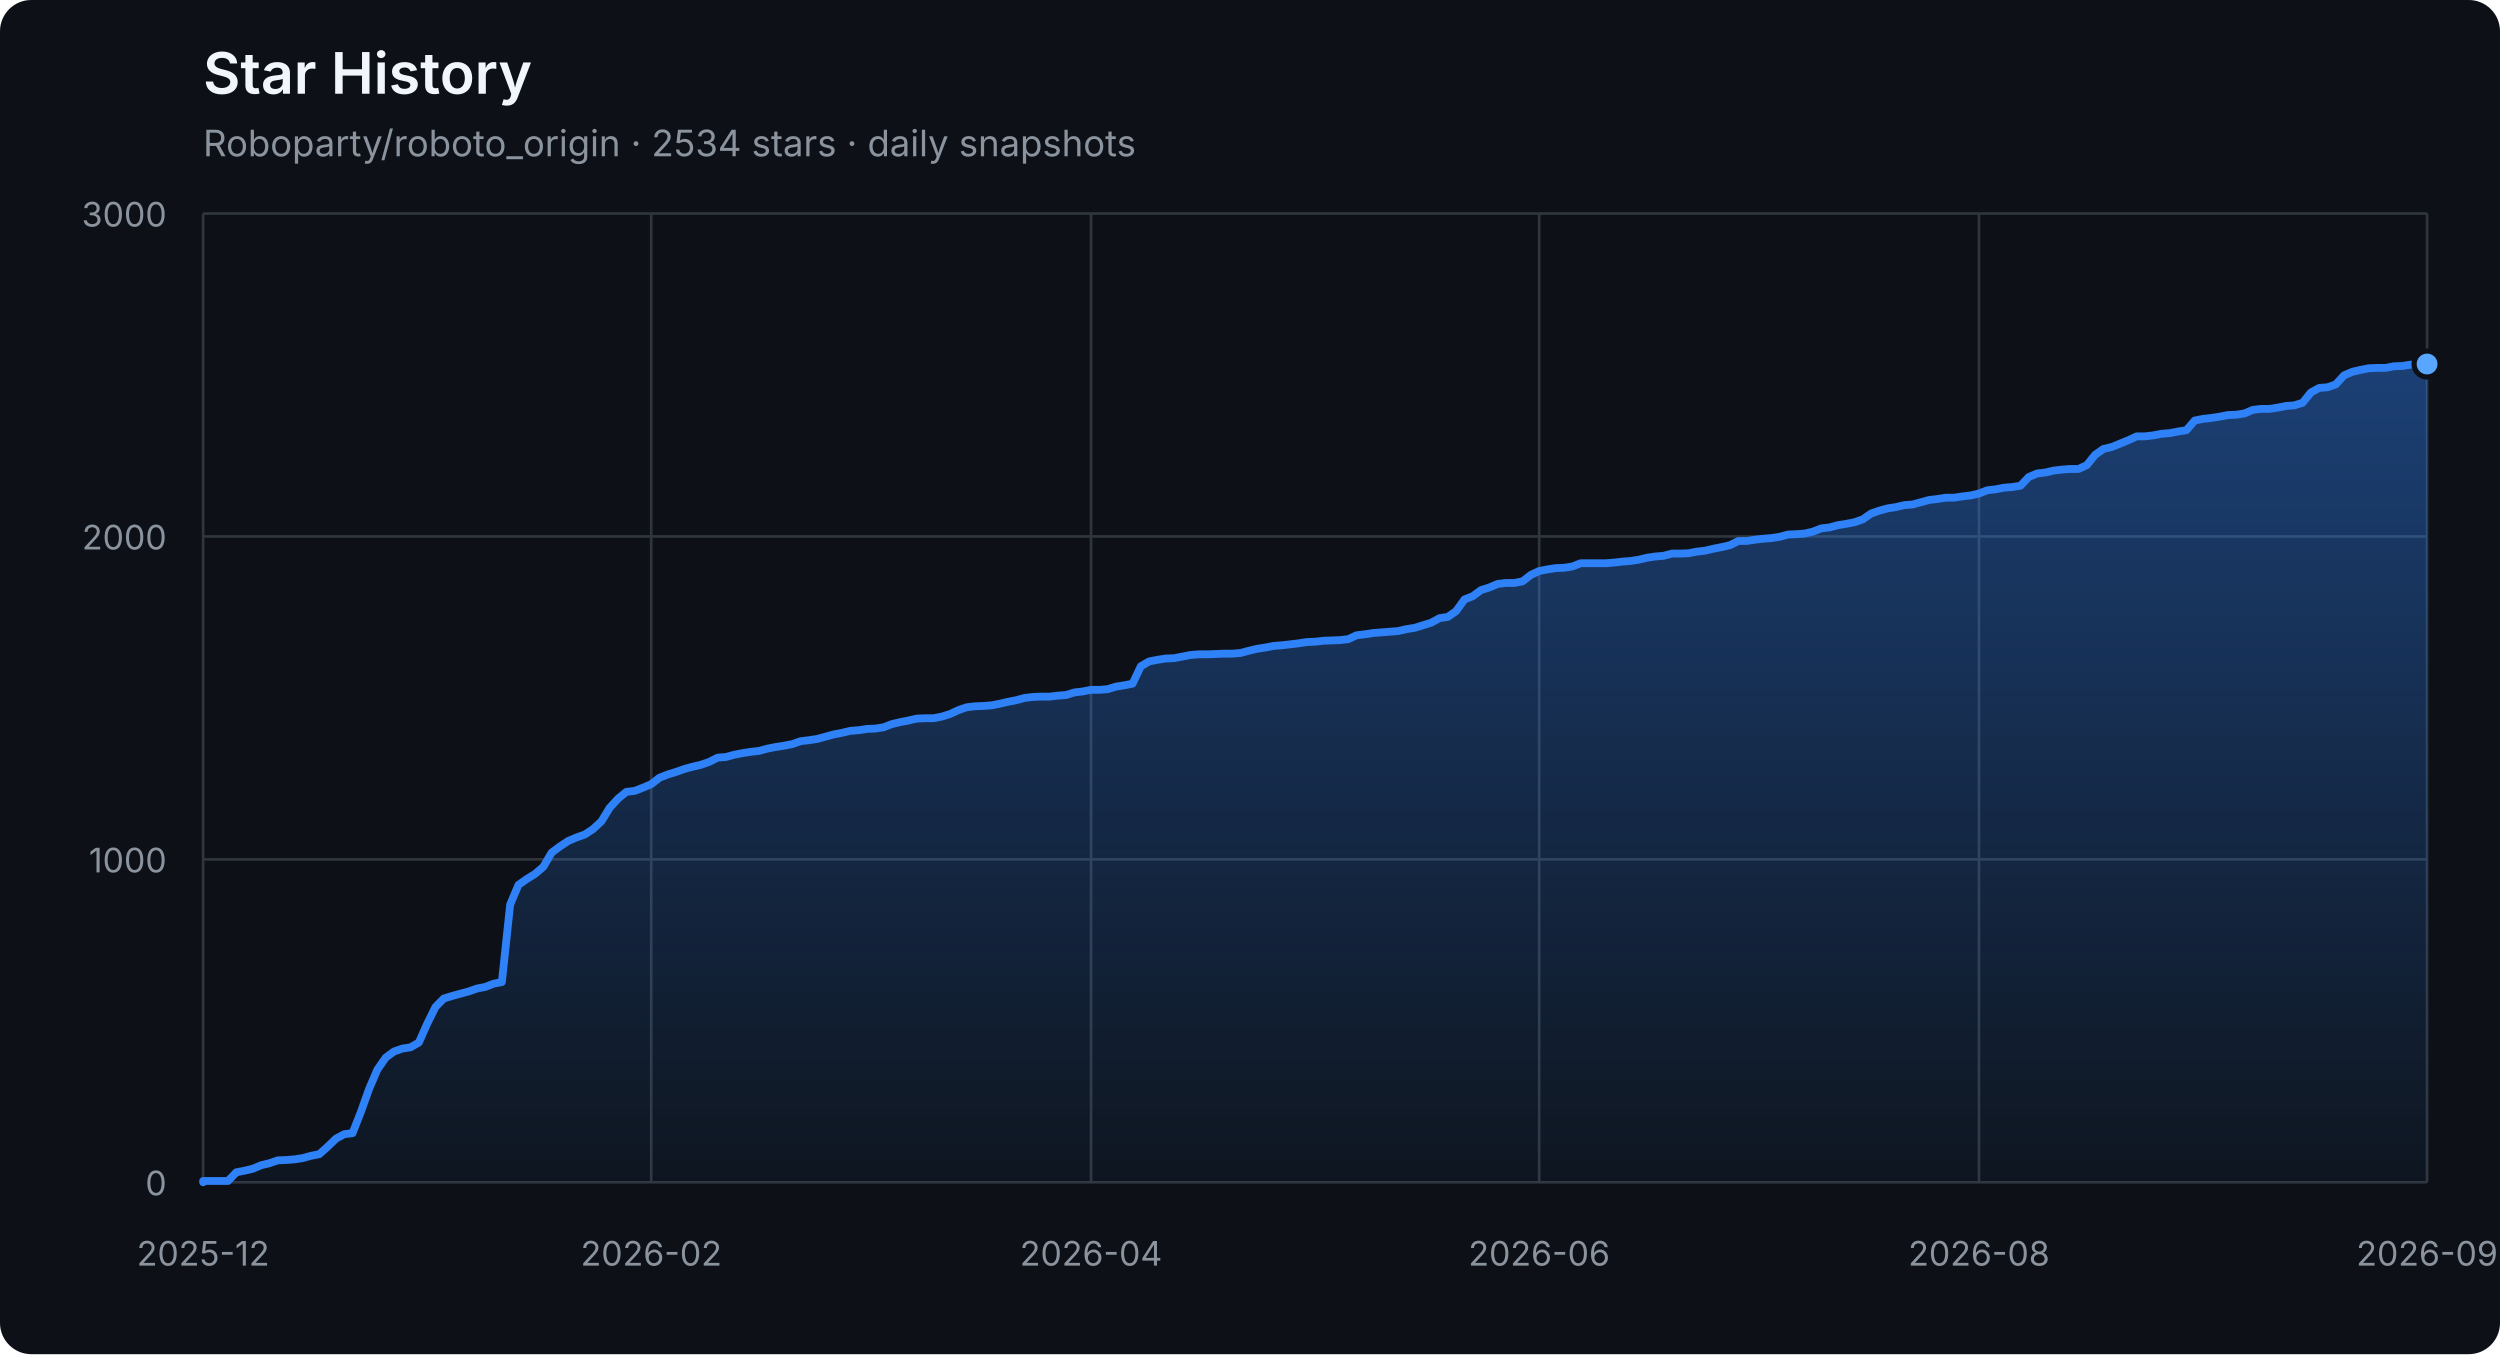
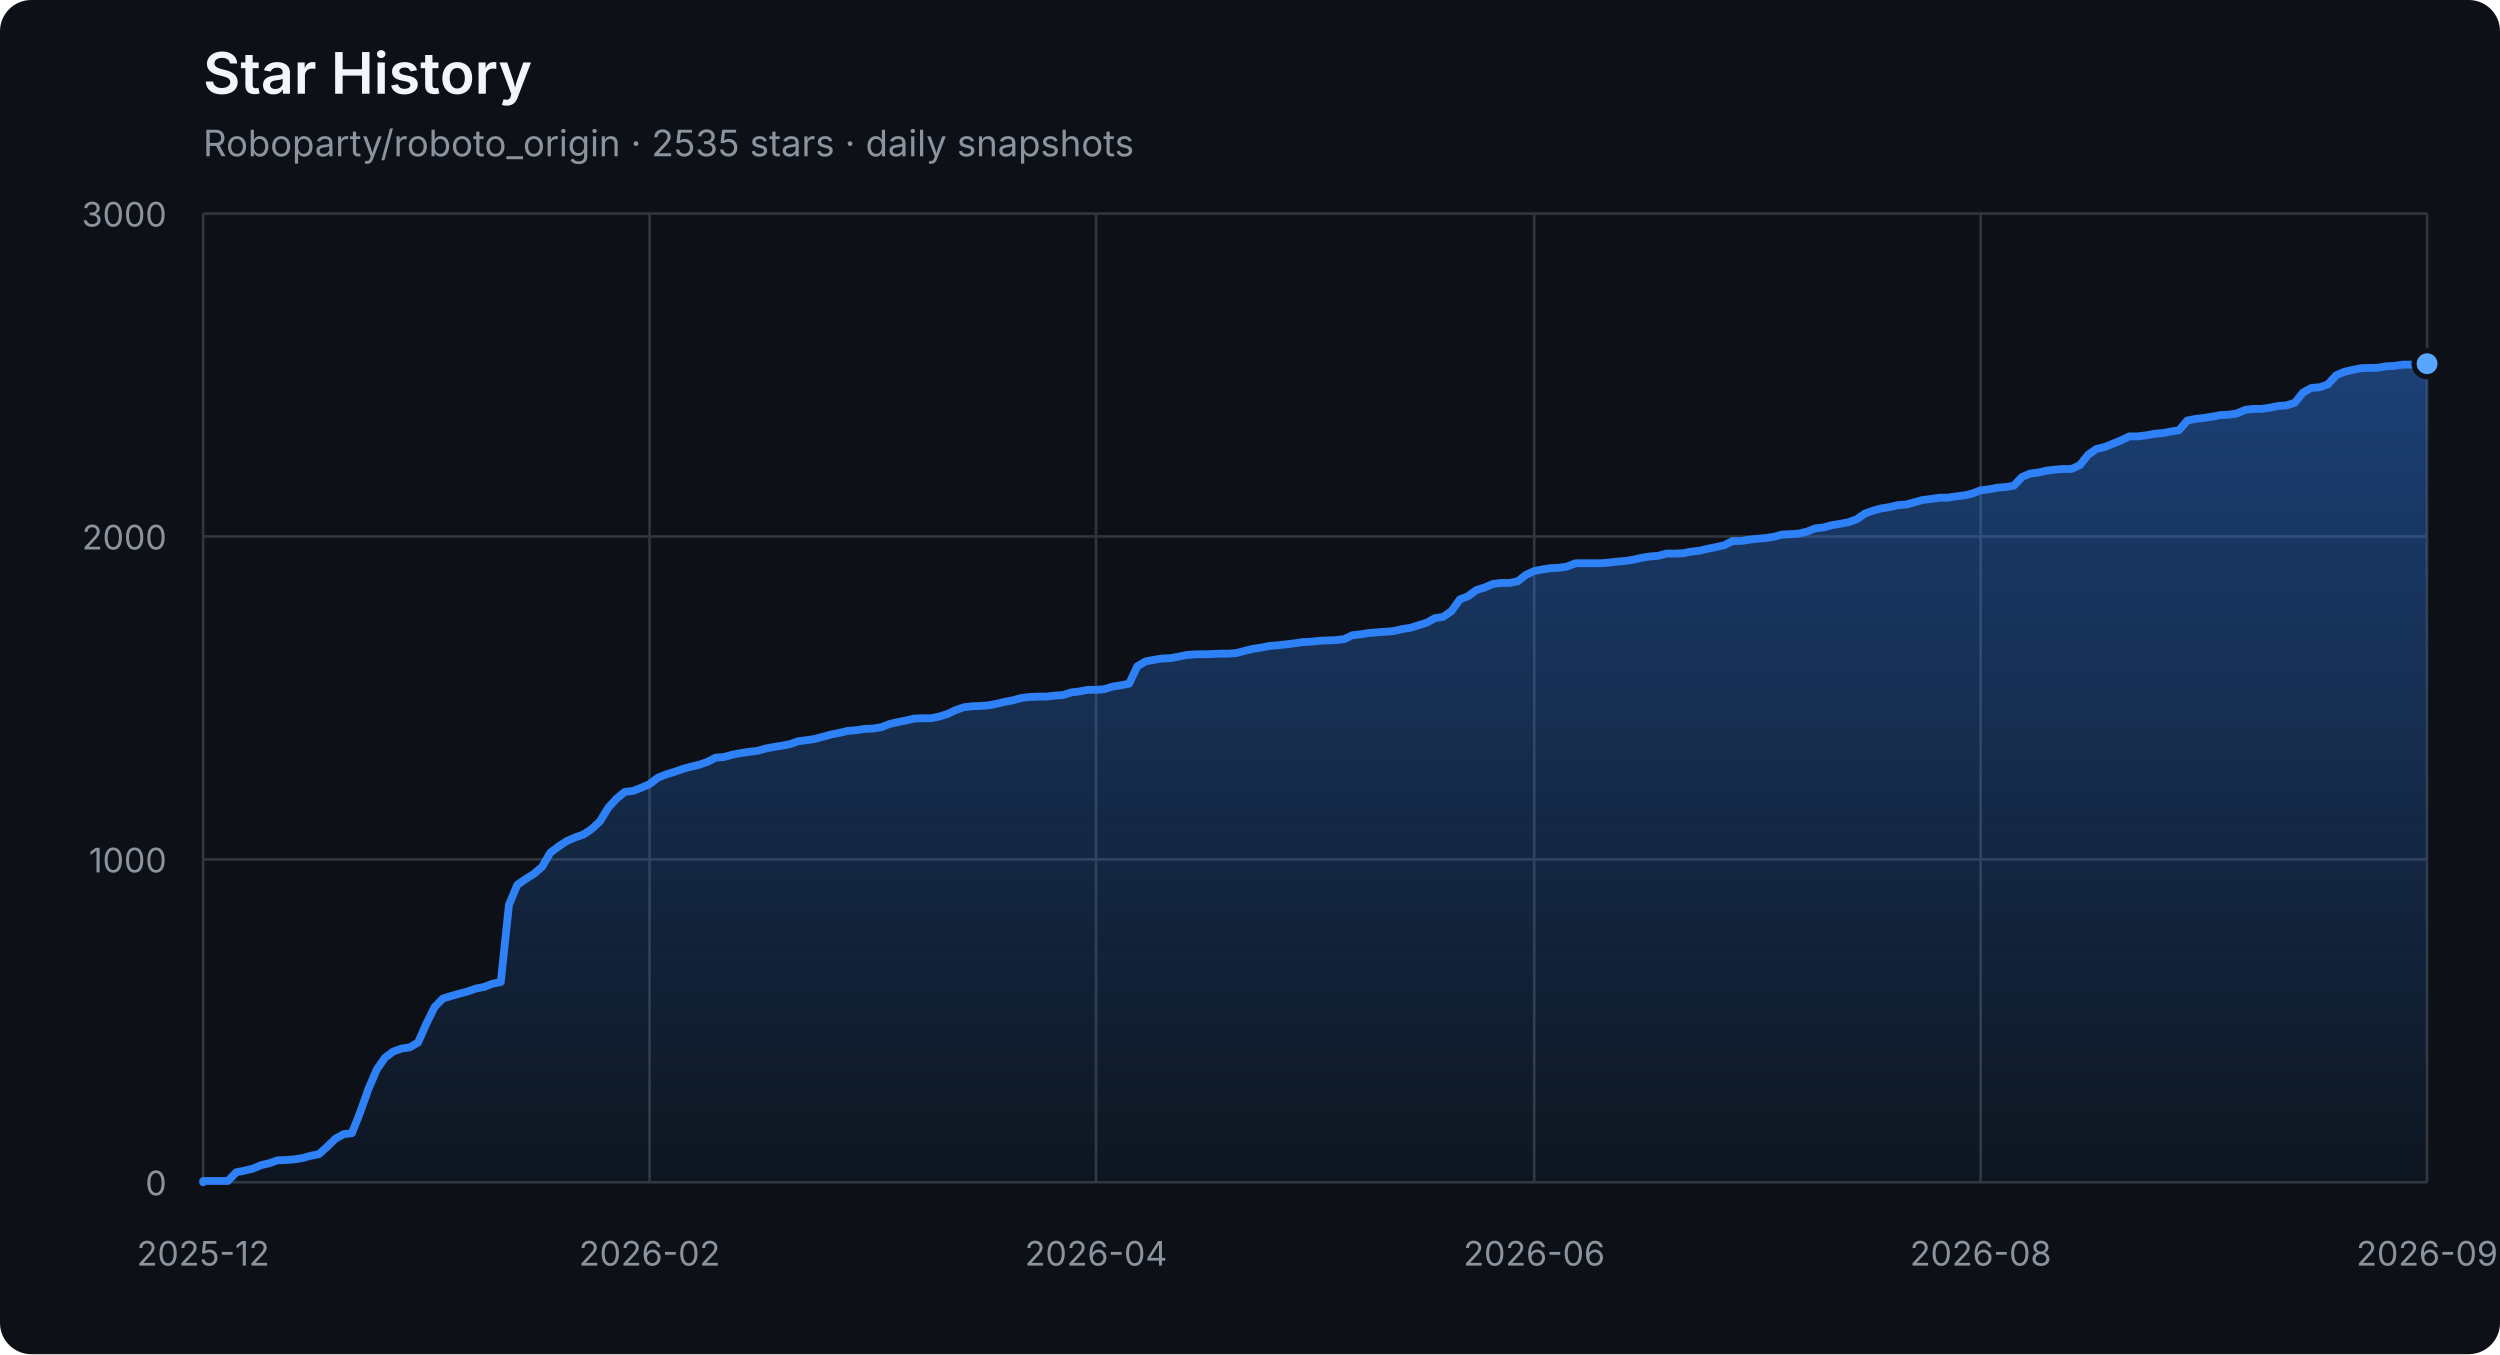
<svg xmlns="http://www.w3.org/2000/svg" width="960" height="520" viewBox="0 0 960 520" role="img" aria-labelledby="title description">
  <defs>
    <linearGradient id="area" x1="0" y1="0" x2="0" y2="1">
      <stop offset="0%" stop-color="#2f81f7" stop-opacity="0.42" />
      <stop offset="100%" stop-color="#2f81f7" stop-opacity="0.04" />
    </linearGradient>
  </defs>
  <style>
    .axis { fill: #8b949e; font: 13px -apple-system, BlinkMacSystemFont, "Segoe UI", sans-serif; }
    .grid { stroke: #30363d; stroke-width: 1; }
    .title { fill: #f0f6fc; font: 600 22px -apple-system, BlinkMacSystemFont, "Segoe UI", sans-serif; }
    .subtitle { fill: #8b949e; font: 14px -apple-system, BlinkMacSystemFont, "Segoe UI", sans-serif; }
  </style>
  <rect width="100%" height="100%" rx="12" fill="#0d1117" />
  <text x="78" y="36" class="title">Star History</text>
-   <text x="78" y="60" class="subtitle">Roboparty/roboto_origin · 2534 stars · daily snapshots</text>
+   <text x="78" y="60" class="subtitle">Roboparty/roboto_origin · 2535 stars · daily snapshots</text>
  <line x1="78" y1="454.00" x2="932" y2="454.00" class="grid" />
  <text x="64" y="459.00" class="axis" text-anchor="end">0</text>
  <line x1="78" y1="330.00" x2="932" y2="330.00" class="grid" />
  <text x="64" y="335.00" class="axis" text-anchor="end">1000</text>
  <line x1="78" y1="206.00" x2="932" y2="206.00" class="grid" />
  <text x="64" y="211.00" class="axis" text-anchor="end">2000</text>
  <line x1="78" y1="82.00" x2="932" y2="82.00" class="grid" />
  <text x="64" y="87.00" class="axis" text-anchor="end">3000</text>
  <line x1="78.00" y1="82" x2="78.00" y2="454" class="grid" />
  <text x="78.00" y="486" class="axis" text-anchor="middle">2025-12</text>
-   <line x1="250.07" y1="82" x2="250.07" y2="454" class="grid" />
-   <text x="250.07" y="486" class="axis" text-anchor="middle">2026-02</text>
-   <line x1="418.96" y1="82" x2="418.96" y2="454" class="grid" />
-   <text x="418.96" y="486" class="axis" text-anchor="middle">2026-04</text>
-   <line x1="591.04" y1="82" x2="591.04" y2="454" class="grid" />
-   <text x="591.04" y="486" class="axis" text-anchor="middle">2026-06</text>
-   <line x1="759.93" y1="82" x2="759.93" y2="454" class="grid" />
-   <text x="759.93" y="486" class="axis" text-anchor="middle">2026-08</text>
+   <line x1="249.43" y1="82" x2="249.43" y2="454" class="grid" />
+   <text x="249.43" y="486" class="axis" text-anchor="middle">2026-02</text>
+   <line x1="420.87" y1="82" x2="420.87" y2="454" class="grid" />
+   <text x="420.87" y="486" class="axis" text-anchor="middle">2026-04</text>
+   <line x1="589.13" y1="82" x2="589.13" y2="454" class="grid" />
+   <text x="589.13" y="486" class="axis" text-anchor="middle">2026-06</text>
+   <line x1="760.57" y1="82" x2="760.57" y2="454" class="grid" />
+   <text x="760.57" y="486" class="axis" text-anchor="middle">2026-08</text>
  <line x1="932.00" y1="82" x2="932.00" y2="454" class="grid" />
  <text x="932.00" y="486" class="axis" text-anchor="middle">2026-09</text>
-   <polygon points="78,454 78.00,454.00 78.00,453.50 81.19,453.50 84.37,453.50 87.56,453.50 90.75,450.16 93.93,449.54 97.12,448.79 100.31,447.43 103.49,446.68 106.68,445.57 109.87,445.44 113.05,445.20 116.24,444.70 119.43,443.83 122.61,443.21 125.80,440.36 128.99,437.26 132.17,435.52 135.36,435.15 138.54,427.09 141.73,418.16 144.92,410.72 148.10,406.14 151.29,403.78 154.48,402.66 157.66,402.17 160.85,400.31 164.04,393.12 167.22,386.67 170.41,383.44 173.60,382.45 176.78,381.58 179.97,380.72 183.16,379.60 186.34,378.98 189.53,377.74 192.72,377.12 195.90,347.36 199.09,339.80 202.28,337.56 205.46,335.58 208.65,332.85 211.84,327.40 215.02,325.04 218.21,322.93 221.40,321.57 224.58,320.45 227.77,318.34 230.96,315.37 234.14,310.16 237.33,306.69 240.51,304.08 243.70,303.71 246.89,302.47 250.07,301.11 253.26,298.63 256.45,297.39 259.63,296.40 262.82,295.28 266.01,294.41 269.19,293.67 272.38,292.55 275.57,290.94 278.75,290.69 281.94,289.82 285.13,289.20 288.31,288.71 291.50,288.34 294.69,287.47 297.87,286.85 301.06,286.35 304.25,285.73 307.43,284.62 310.62,284.24 313.81,283.75 316.99,282.88 320.18,282.01 323.37,281.39 326.55,280.65 329.74,280.40 332.93,279.90 336.11,279.78 339.30,279.28 342.49,278.04 345.67,277.30 348.86,276.68 352.04,275.94 355.23,275.81 358.42,275.81 361.60,275.19 364.79,274.20 367.98,272.71 371.16,271.60 374.35,271.22 377.54,271.10 380.72,270.85 383.91,270.23 387.10,269.49 390.28,268.87 393.47,268.00 396.66,267.63 399.84,267.50 403.03,267.50 406.22,267.13 409.40,266.88 412.59,265.89 415.78,265.52 418.96,264.90 422.15,264.90 425.34,264.65 428.52,263.66 431.71,263.16 434.90,262.54 438.08,255.85 441.27,253.99 444.46,253.37 447.64,252.87 450.83,252.75 454.01,252.13 457.20,251.51 460.39,251.26 463.57,251.26 466.76,251.14 469.95,251.01 473.13,251.01 476.32,250.76 479.51,249.90 482.69,249.15 485.88,248.66 489.07,248.04 492.25,247.79 495.44,247.42 498.63,247.04 501.81,246.55 505.00,246.42 508.19,246.05 511.37,245.93 514.56,245.80 517.75,245.43 520.93,243.94 524.12,243.57 527.31,243.08 530.49,242.83 533.68,242.58 536.87,242.33 540.05,241.59 543.24,241.09 546.43,240.10 549.61,239.11 552.80,237.37 555.99,236.88 559.17,234.64 562.36,230.18 565.54,228.94 568.73,226.58 571.92,225.59 575.10,224.23 578.29,223.86 581.48,223.86 584.66,223.24 587.85,220.76 591.04,219.27 594.22,218.65 597.41,218.15 600.60,218.03 603.78,217.53 606.97,216.29 610.16,216.29 613.34,216.29 616.53,216.29 619.72,216.04 622.90,215.67 626.09,215.42 629.28,214.93 632.46,214.18 635.65,213.69 638.84,213.44 642.02,212.57 645.21,212.57 648.40,212.45 651.58,211.83 654.77,211.46 657.96,210.71 661.14,210.09 664.33,209.35 667.51,207.74 670.70,207.74 673.89,207.24 677.07,206.87 680.26,206.62 683.45,206.12 686.63,205.26 689.82,205.13 693.01,204.88 696.19,204.14 699.38,202.90 702.57,202.53 705.75,201.66 708.94,201.16 712.13,200.54 715.31,199.43 718.50,197.20 721.69,196.08 724.87,195.21 728.06,194.72 731.25,193.97 734.43,193.72 737.62,192.86 740.81,191.99 743.99,191.62 747.18,191.12 750.37,191.12 753.55,190.62 756.74,190.25 759.93,189.51 763.11,188.27 766.30,187.90 769.49,187.28 772.67,187.03 775.86,186.53 779.04,183.18 782.23,181.82 785.42,181.45 788.60,180.70 791.79,180.33 794.98,180.08 798.16,180.08 801.35,178.60 804.54,174.63 807.72,172.40 810.91,171.65 817.28,169.05 820.47,167.56 823.66,167.56 826.84,167.19 830.03,166.57 833.22,166.32 836.40,165.70 839.59,165.20 842.78,161.48 845.96,160.86 849.15,160.49 852.34,160.00 855.52,159.38 858.71,159.25 861.90,158.76 865.08,157.39 868.27,157.02 871.46,157.02 874.64,156.52 877.83,155.90 881.01,155.66 884.20,154.66 887.39,150.70 890.57,148.96 893.76,148.71 896.95,147.60 900.13,144.12 903.32,142.76 906.51,142.02 909.69,141.40 912.88,141.27 916.07,141.27 919.25,140.65 922.44,140.53 925.63,140.03 928.81,140.03 932.00,139.78 932.00,454" fill="url(#area)" />
-   <polyline points="78.00,454.00 78.00,453.50 81.19,453.50 84.37,453.50 87.56,453.50 90.75,450.16 93.93,449.54 97.12,448.79 100.31,447.43 103.49,446.68 106.68,445.57 109.87,445.44 113.05,445.20 116.24,444.70 119.43,443.83 122.61,443.21 125.80,440.36 128.99,437.26 132.17,435.52 135.36,435.15 138.54,427.09 141.73,418.16 144.92,410.72 148.10,406.14 151.29,403.78 154.48,402.66 157.66,402.17 160.85,400.31 164.04,393.12 167.22,386.67 170.41,383.44 173.60,382.45 176.78,381.58 179.97,380.72 183.16,379.60 186.34,378.98 189.53,377.74 192.72,377.12 195.90,347.36 199.09,339.80 202.28,337.56 205.46,335.58 208.65,332.85 211.84,327.40 215.02,325.04 218.21,322.93 221.40,321.57 224.58,320.45 227.77,318.34 230.96,315.37 234.14,310.16 237.33,306.69 240.51,304.08 243.70,303.71 246.89,302.47 250.07,301.11 253.26,298.63 256.45,297.39 259.63,296.40 262.82,295.28 266.01,294.41 269.19,293.67 272.38,292.55 275.57,290.94 278.75,290.69 281.94,289.82 285.13,289.20 288.31,288.71 291.50,288.34 294.69,287.47 297.87,286.85 301.06,286.35 304.25,285.73 307.43,284.62 310.62,284.24 313.81,283.75 316.99,282.88 320.18,282.01 323.37,281.39 326.55,280.65 329.74,280.40 332.93,279.90 336.11,279.78 339.30,279.28 342.49,278.04 345.67,277.30 348.86,276.68 352.04,275.94 355.23,275.81 358.42,275.81 361.60,275.19 364.79,274.20 367.98,272.71 371.16,271.60 374.35,271.22 377.54,271.10 380.72,270.85 383.91,270.23 387.10,269.49 390.28,268.87 393.47,268.00 396.66,267.63 399.84,267.50 403.03,267.50 406.22,267.13 409.40,266.88 412.59,265.89 415.78,265.52 418.96,264.90 422.15,264.90 425.34,264.65 428.52,263.66 431.71,263.16 434.90,262.54 438.08,255.85 441.27,253.99 444.46,253.37 447.64,252.87 450.83,252.75 454.01,252.13 457.20,251.51 460.39,251.26 463.57,251.26 466.76,251.14 469.95,251.01 473.13,251.01 476.32,250.76 479.51,249.90 482.69,249.15 485.88,248.66 489.07,248.04 492.25,247.79 495.44,247.42 498.63,247.04 501.81,246.55 505.00,246.42 508.19,246.05 511.37,245.93 514.56,245.80 517.75,245.43 520.93,243.94 524.12,243.57 527.31,243.08 530.49,242.83 533.68,242.58 536.87,242.33 540.05,241.59 543.24,241.09 546.43,240.10 549.61,239.11 552.80,237.37 555.99,236.88 559.17,234.64 562.36,230.18 565.54,228.94 568.73,226.58 571.92,225.59 575.10,224.23 578.29,223.86 581.48,223.86 584.66,223.24 587.85,220.76 591.04,219.27 594.22,218.65 597.41,218.15 600.60,218.03 603.78,217.53 606.97,216.29 610.16,216.29 613.34,216.29 616.53,216.29 619.72,216.04 622.90,215.67 626.09,215.42 629.28,214.93 632.46,214.18 635.65,213.69 638.84,213.44 642.02,212.57 645.21,212.57 648.40,212.45 651.58,211.83 654.77,211.46 657.96,210.71 661.14,210.09 664.33,209.35 667.51,207.74 670.70,207.74 673.89,207.24 677.07,206.87 680.26,206.62 683.45,206.12 686.63,205.26 689.82,205.13 693.01,204.88 696.19,204.14 699.38,202.90 702.57,202.53 705.75,201.66 708.94,201.16 712.13,200.54 715.31,199.43 718.50,197.20 721.69,196.08 724.87,195.21 728.06,194.72 731.25,193.97 734.43,193.72 737.62,192.86 740.81,191.99 743.99,191.62 747.18,191.12 750.37,191.12 753.55,190.62 756.74,190.25 759.93,189.51 763.11,188.27 766.30,187.90 769.49,187.28 772.67,187.03 775.86,186.53 779.04,183.18 782.23,181.82 785.42,181.45 788.60,180.70 791.79,180.33 794.98,180.08 798.16,180.08 801.35,178.60 804.54,174.63 807.72,172.40 810.91,171.65 817.28,169.05 820.47,167.56 823.66,167.56 826.84,167.19 830.03,166.57 833.22,166.32 836.40,165.70 839.59,165.20 842.78,161.48 845.96,160.86 849.15,160.49 852.34,160.00 855.52,159.38 858.71,159.25 861.90,158.76 865.08,157.39 868.27,157.02 871.46,157.02 874.64,156.52 877.83,155.90 881.01,155.66 884.20,154.66 887.39,150.70 890.57,148.96 893.76,148.71 896.95,147.60 900.13,144.12 903.32,142.76 906.51,142.02 909.69,141.40 912.88,141.27 916.07,141.27 919.25,140.65 922.44,140.53 925.63,140.03 928.81,140.03 932.00,139.78" fill="none" stroke="#2f81f7" stroke-width="3" stroke-linejoin="round" stroke-linecap="round" />
-   <circle cx="932.00" cy="139.78" r="5" fill="#58a6ff" stroke="#0d1117" stroke-width="2" />
+   <polygon points="78,454 78.00,454.00 78.00,453.50 81.17,453.50 84.35,453.50 87.52,453.50 90.70,450.16 93.87,449.54 97.05,448.79 100.22,447.43 103.40,446.68 106.57,445.57 109.75,445.44 112.92,445.20 116.10,444.70 119.27,443.83 122.45,443.21 125.62,440.36 128.80,437.26 131.97,435.52 135.14,435.15 138.32,427.09 141.49,418.16 144.67,410.72 147.84,406.14 151.02,403.78 154.19,402.66 157.37,402.17 160.54,400.31 163.72,393.12 166.89,386.67 170.07,383.44 173.24,382.45 176.42,381.58 179.59,380.72 182.77,379.60 185.94,378.98 189.12,377.74 192.29,377.12 195.46,347.36 198.64,339.80 201.81,337.56 204.99,335.58 208.16,332.85 211.34,327.40 214.51,325.04 217.69,322.93 220.86,321.57 224.04,320.45 227.21,318.34 230.39,315.37 233.56,310.16 236.74,306.69 239.91,304.08 243.09,303.71 246.26,302.47 249.43,301.11 252.61,298.63 255.78,297.39 258.96,296.40 262.13,295.28 265.31,294.41 268.48,293.67 271.66,292.55 274.83,290.94 278.01,290.69 281.18,289.82 284.36,289.20 287.53,288.71 290.71,288.34 293.88,287.47 297.06,286.85 300.23,286.35 303.41,285.73 306.58,284.62 309.75,284.24 312.93,283.75 316.10,282.88 319.28,282.01 322.45,281.39 325.63,280.65 328.80,280.40 331.98,279.90 335.15,279.78 338.33,279.28 341.50,278.04 344.68,277.30 347.85,276.68 351.03,275.94 354.20,275.81 357.38,275.81 360.55,275.19 363.72,274.20 366.90,272.71 370.07,271.60 373.25,271.22 376.42,271.10 379.60,270.85 382.77,270.23 385.95,269.49 389.12,268.87 392.30,268.00 395.47,267.63 398.65,267.50 401.82,267.50 405.00,267.13 408.17,266.88 411.35,265.89 414.52,265.52 417.70,264.90 420.87,264.90 424.04,264.65 427.22,263.66 430.39,263.16 433.57,262.54 436.74,255.85 439.92,253.99 443.09,253.37 446.27,252.87 449.44,252.75 452.62,252.13 455.79,251.51 458.97,251.26 462.14,251.26 465.32,251.14 468.49,251.01 471.67,251.01 474.84,250.76 478.01,249.90 481.19,249.15 484.36,248.66 487.54,248.04 490.71,247.79 493.89,247.42 497.06,247.04 500.24,246.55 503.41,246.42 506.59,246.05 509.76,245.93 512.94,245.80 516.11,245.43 519.29,243.94 522.46,243.57 525.64,243.08 528.81,242.83 531.99,242.58 535.16,242.33 538.33,241.59 541.51,241.09 544.68,240.10 547.86,239.11 551.03,237.37 554.21,236.88 557.38,234.64 560.56,230.18 563.73,228.94 566.91,226.58 570.08,225.59 573.26,224.23 576.43,223.86 579.61,223.86 582.78,223.24 585.96,220.76 589.13,219.27 592.30,218.65 595.48,218.15 598.65,218.03 601.83,217.53 605.00,216.29 608.18,216.29 611.35,216.29 614.53,216.29 617.70,216.04 620.88,215.67 624.05,215.42 627.23,214.93 630.40,214.18 633.58,213.69 636.75,213.44 639.93,212.57 643.10,212.57 646.28,212.45 649.45,211.83 652.62,211.46 655.80,210.71 658.97,210.09 662.15,209.35 665.32,207.74 668.50,207.74 671.67,207.24 674.85,206.87 678.02,206.62 681.20,206.12 684.37,205.26 687.55,205.13 690.72,204.88 693.90,204.14 697.07,202.90 700.25,202.53 703.42,201.66 706.59,201.16 709.77,200.54 712.94,199.43 716.12,197.20 719.29,196.08 722.47,195.21 725.64,194.72 728.82,193.97 731.99,193.72 735.17,192.86 738.34,191.99 741.52,191.62 744.69,191.12 747.87,191.12 751.04,190.62 754.22,190.25 757.39,189.51 760.57,188.27 763.74,187.90 766.91,187.28 770.09,187.03 773.26,186.53 776.44,183.18 779.61,181.82 782.79,181.45 785.96,180.70 789.14,180.33 792.31,180.08 795.49,180.08 798.66,178.60 801.84,174.63 805.01,172.40 808.19,171.65 814.54,169.05 817.71,167.56 820.88,167.56 824.06,167.19 827.23,166.57 830.41,166.32 833.58,165.70 836.76,165.20 839.93,161.48 843.11,160.86 846.28,160.49 849.46,160.00 852.63,159.38 855.81,159.25 858.98,158.76 862.16,157.39 865.33,157.02 868.51,157.02 871.68,156.52 874.86,155.90 878.03,155.66 881.20,154.66 884.38,150.70 887.55,148.96 890.73,148.71 893.90,147.60 897.08,144.12 900.25,142.76 903.43,142.02 906.60,141.40 909.78,141.27 912.95,141.27 916.13,140.65 919.30,140.53 922.48,140.03 925.65,140.03 928.83,139.78 932.00,139.66 932.00,454" fill="url(#area)" />
+   <polyline points="78.00,454.00 78.00,453.50 81.17,453.50 84.35,453.50 87.52,453.50 90.70,450.16 93.87,449.54 97.05,448.79 100.22,447.43 103.40,446.68 106.57,445.57 109.75,445.44 112.92,445.20 116.10,444.70 119.27,443.83 122.45,443.21 125.62,440.36 128.80,437.26 131.97,435.52 135.14,435.15 138.32,427.09 141.49,418.16 144.67,410.72 147.84,406.14 151.02,403.78 154.19,402.66 157.37,402.17 160.54,400.31 163.72,393.12 166.89,386.67 170.07,383.44 173.24,382.45 176.42,381.58 179.59,380.72 182.77,379.60 185.94,378.98 189.12,377.74 192.29,377.12 195.46,347.36 198.64,339.80 201.81,337.56 204.99,335.58 208.16,332.85 211.34,327.40 214.51,325.04 217.69,322.93 220.86,321.57 224.04,320.45 227.21,318.34 230.39,315.37 233.56,310.16 236.74,306.69 239.91,304.08 243.09,303.71 246.26,302.47 249.43,301.11 252.61,298.63 255.78,297.39 258.96,296.40 262.13,295.28 265.31,294.41 268.48,293.67 271.66,292.55 274.83,290.94 278.01,290.69 281.18,289.82 284.36,289.20 287.53,288.71 290.71,288.34 293.88,287.47 297.06,286.85 300.23,286.35 303.41,285.73 306.58,284.62 309.75,284.24 312.93,283.75 316.10,282.88 319.28,282.01 322.45,281.39 325.63,280.65 328.80,280.40 331.98,279.90 335.15,279.78 338.33,279.28 341.50,278.04 344.68,277.30 347.85,276.68 351.03,275.94 354.20,275.81 357.38,275.81 360.55,275.19 363.72,274.20 366.90,272.71 370.07,271.60 373.25,271.22 376.42,271.10 379.60,270.85 382.77,270.23 385.95,269.49 389.12,268.87 392.30,268.00 395.47,267.63 398.65,267.50 401.82,267.50 405.00,267.13 408.17,266.88 411.35,265.89 414.52,265.52 417.70,264.90 420.87,264.90 424.04,264.65 427.22,263.66 430.39,263.16 433.57,262.54 436.74,255.85 439.92,253.99 443.09,253.37 446.27,252.87 449.44,252.75 452.62,252.13 455.79,251.51 458.97,251.26 462.14,251.26 465.32,251.14 468.49,251.01 471.67,251.01 474.84,250.76 478.01,249.90 481.19,249.15 484.36,248.66 487.54,248.04 490.71,247.79 493.89,247.42 497.06,247.04 500.24,246.55 503.41,246.42 506.59,246.05 509.76,245.93 512.94,245.80 516.11,245.43 519.29,243.94 522.46,243.57 525.64,243.08 528.81,242.83 531.99,242.58 535.16,242.33 538.33,241.59 541.51,241.09 544.68,240.10 547.86,239.11 551.03,237.37 554.21,236.88 557.38,234.64 560.56,230.18 563.73,228.94 566.91,226.58 570.08,225.59 573.26,224.23 576.43,223.86 579.61,223.86 582.78,223.24 585.96,220.76 589.13,219.27 592.30,218.65 595.48,218.15 598.65,218.03 601.83,217.53 605.00,216.29 608.18,216.29 611.35,216.29 614.53,216.29 617.70,216.04 620.88,215.67 624.05,215.42 627.23,214.93 630.40,214.18 633.58,213.69 636.75,213.44 639.93,212.57 643.10,212.57 646.28,212.45 649.45,211.83 652.62,211.46 655.80,210.71 658.97,210.09 662.15,209.35 665.32,207.74 668.50,207.74 671.67,207.24 674.85,206.87 678.02,206.62 681.20,206.12 684.37,205.26 687.55,205.13 690.72,204.88 693.90,204.14 697.07,202.90 700.25,202.53 703.42,201.66 706.59,201.16 709.77,200.54 712.94,199.43 716.12,197.20 719.29,196.08 722.47,195.21 725.64,194.72 728.82,193.97 731.99,193.72 735.17,192.86 738.34,191.99 741.52,191.62 744.69,191.12 747.87,191.12 751.04,190.62 754.22,190.25 757.39,189.51 760.57,188.27 763.74,187.90 766.91,187.28 770.09,187.03 773.26,186.53 776.44,183.18 779.61,181.82 782.79,181.45 785.96,180.70 789.14,180.33 792.31,180.08 795.49,180.08 798.66,178.60 801.84,174.63 805.01,172.40 808.19,171.65 814.54,169.05 817.71,167.56 820.88,167.56 824.06,167.19 827.23,166.57 830.41,166.32 833.58,165.70 836.76,165.20 839.93,161.48 843.11,160.86 846.28,160.49 849.46,160.00 852.63,159.38 855.81,159.25 858.98,158.76 862.16,157.39 865.33,157.02 868.51,157.02 871.68,156.52 874.86,155.90 878.03,155.66 881.20,154.66 884.38,150.70 887.55,148.96 890.73,148.71 893.90,147.60 897.08,144.12 900.25,142.76 903.43,142.02 906.60,141.40 909.78,141.27 912.95,141.27 916.13,140.65 919.30,140.53 922.48,140.03 925.65,140.03 928.83,139.78 932.00,139.66" fill="none" stroke="#2f81f7" stroke-width="3" stroke-linejoin="round" stroke-linecap="round" />
+   <circle cx="932.00" cy="139.66" r="5" fill="#58a6ff" stroke="#0d1117" stroke-width="2" />
</svg>
